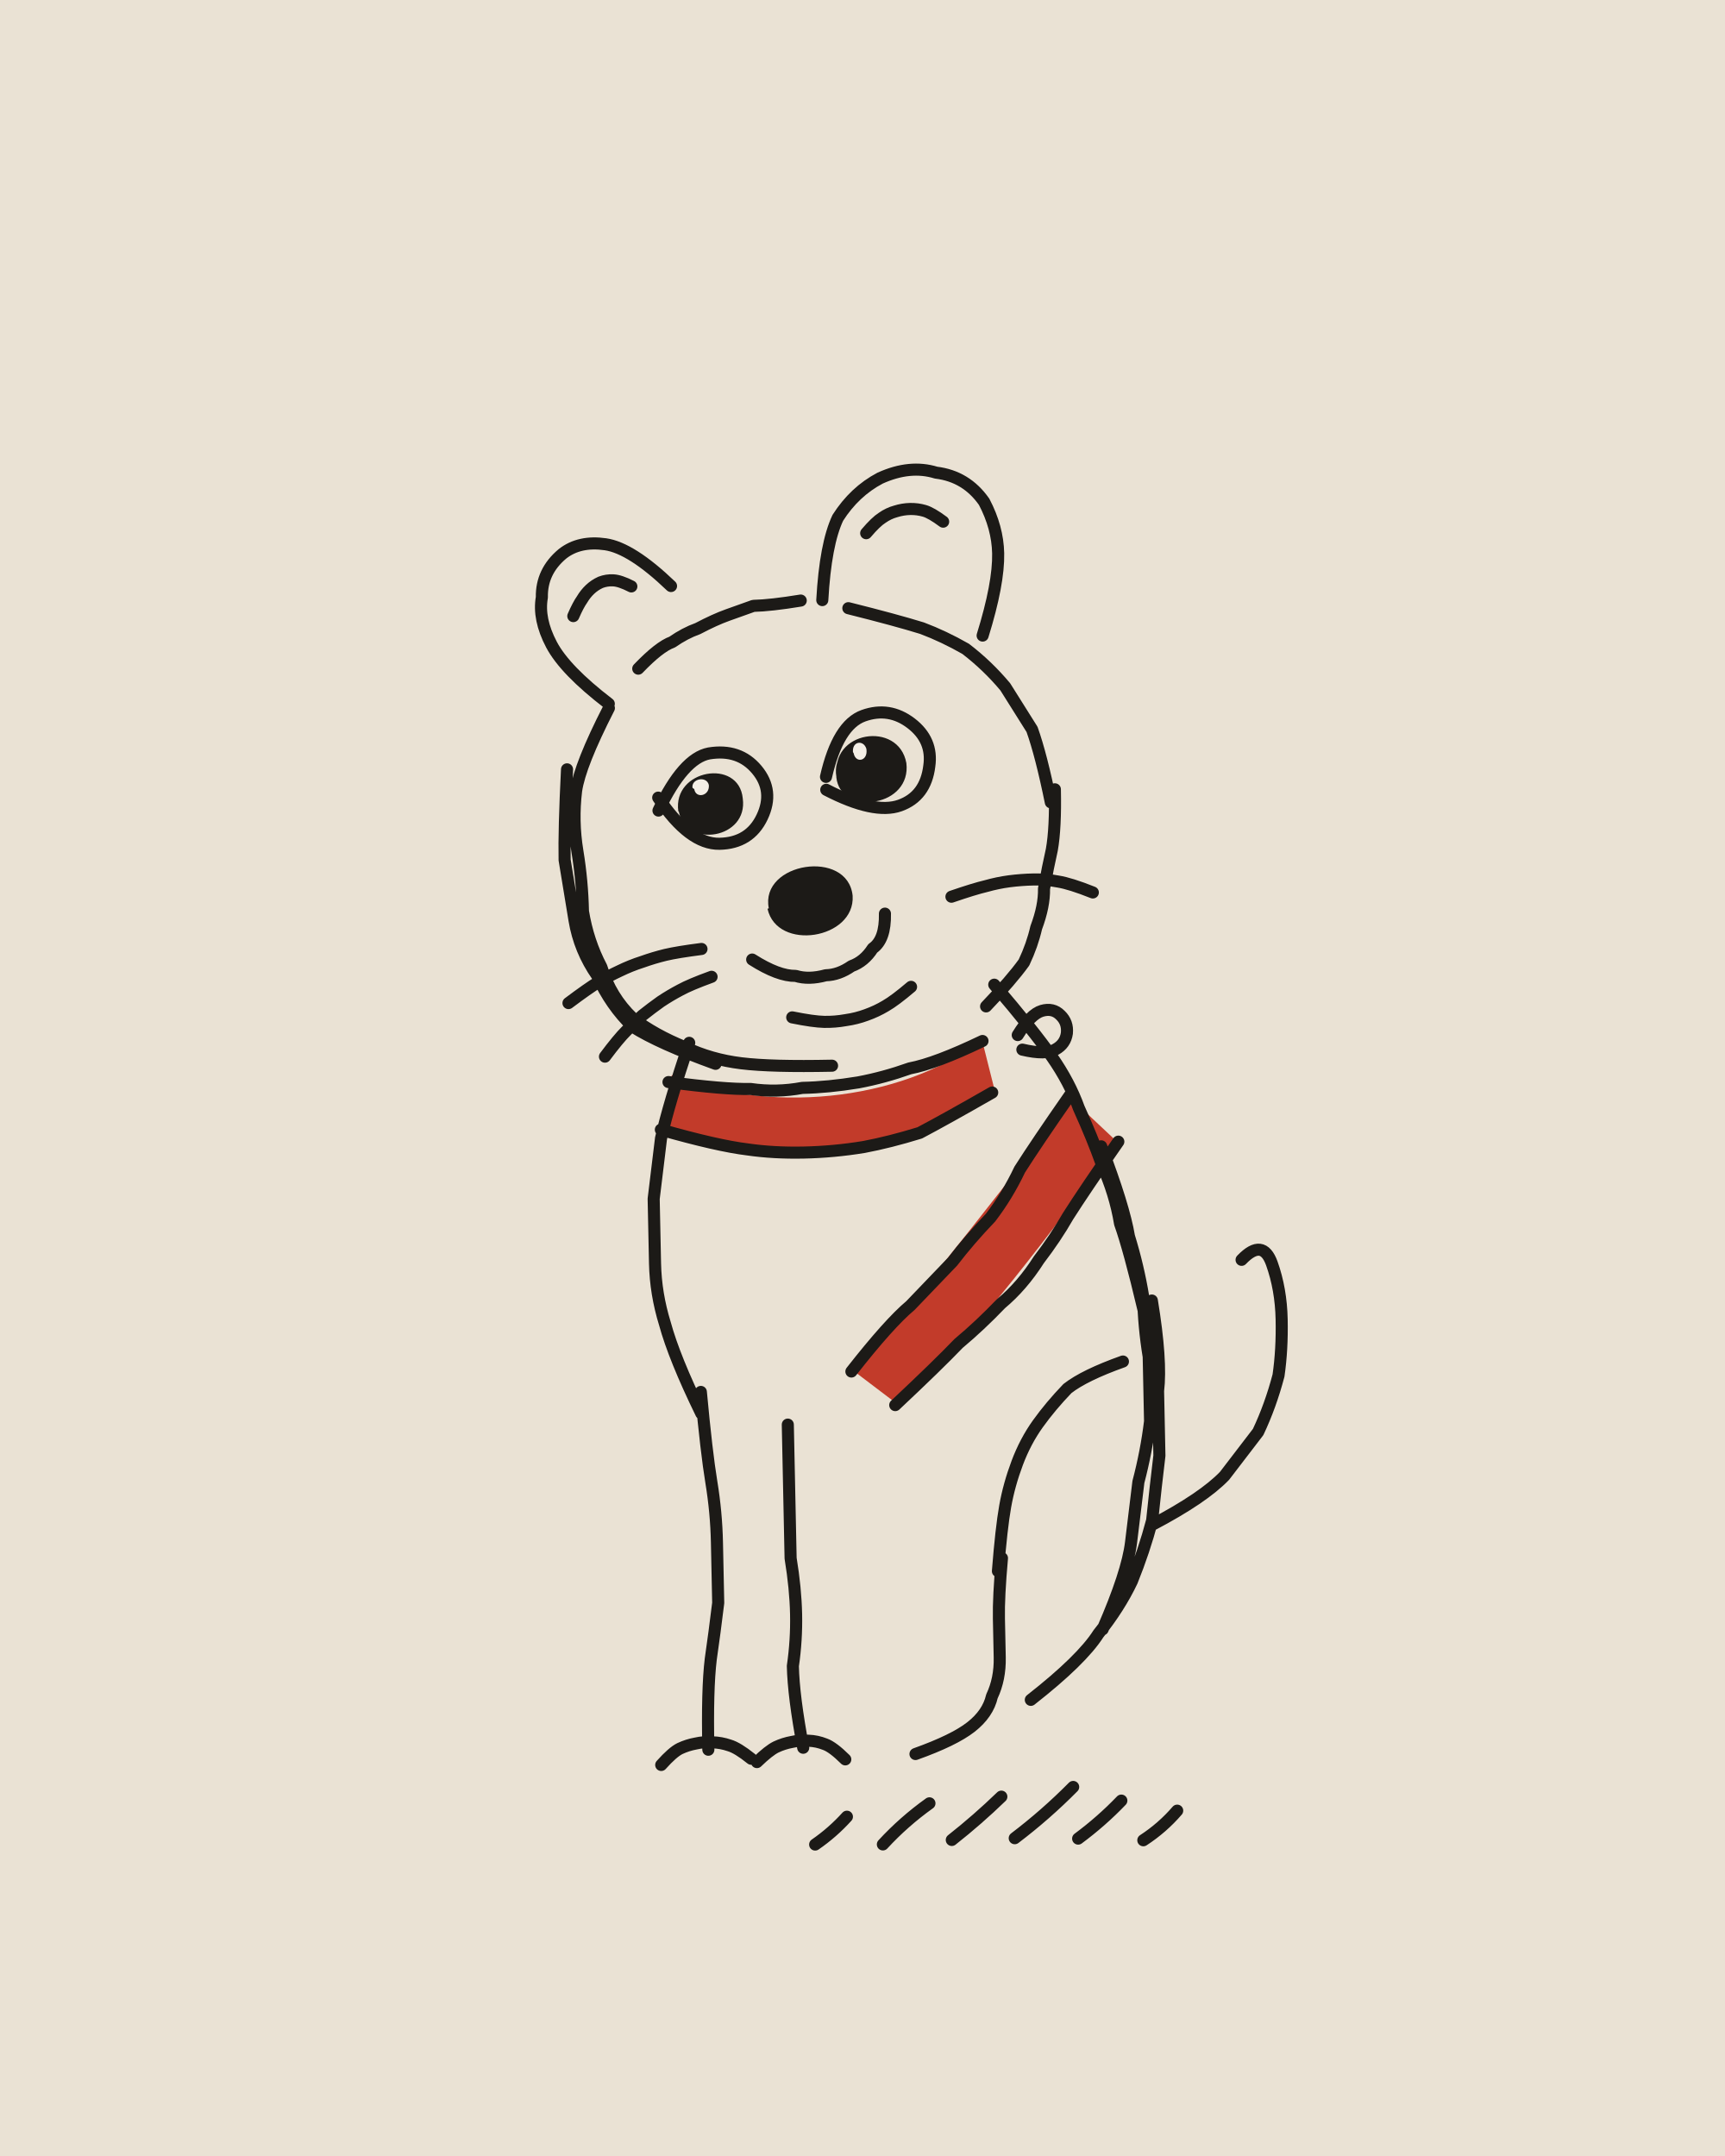
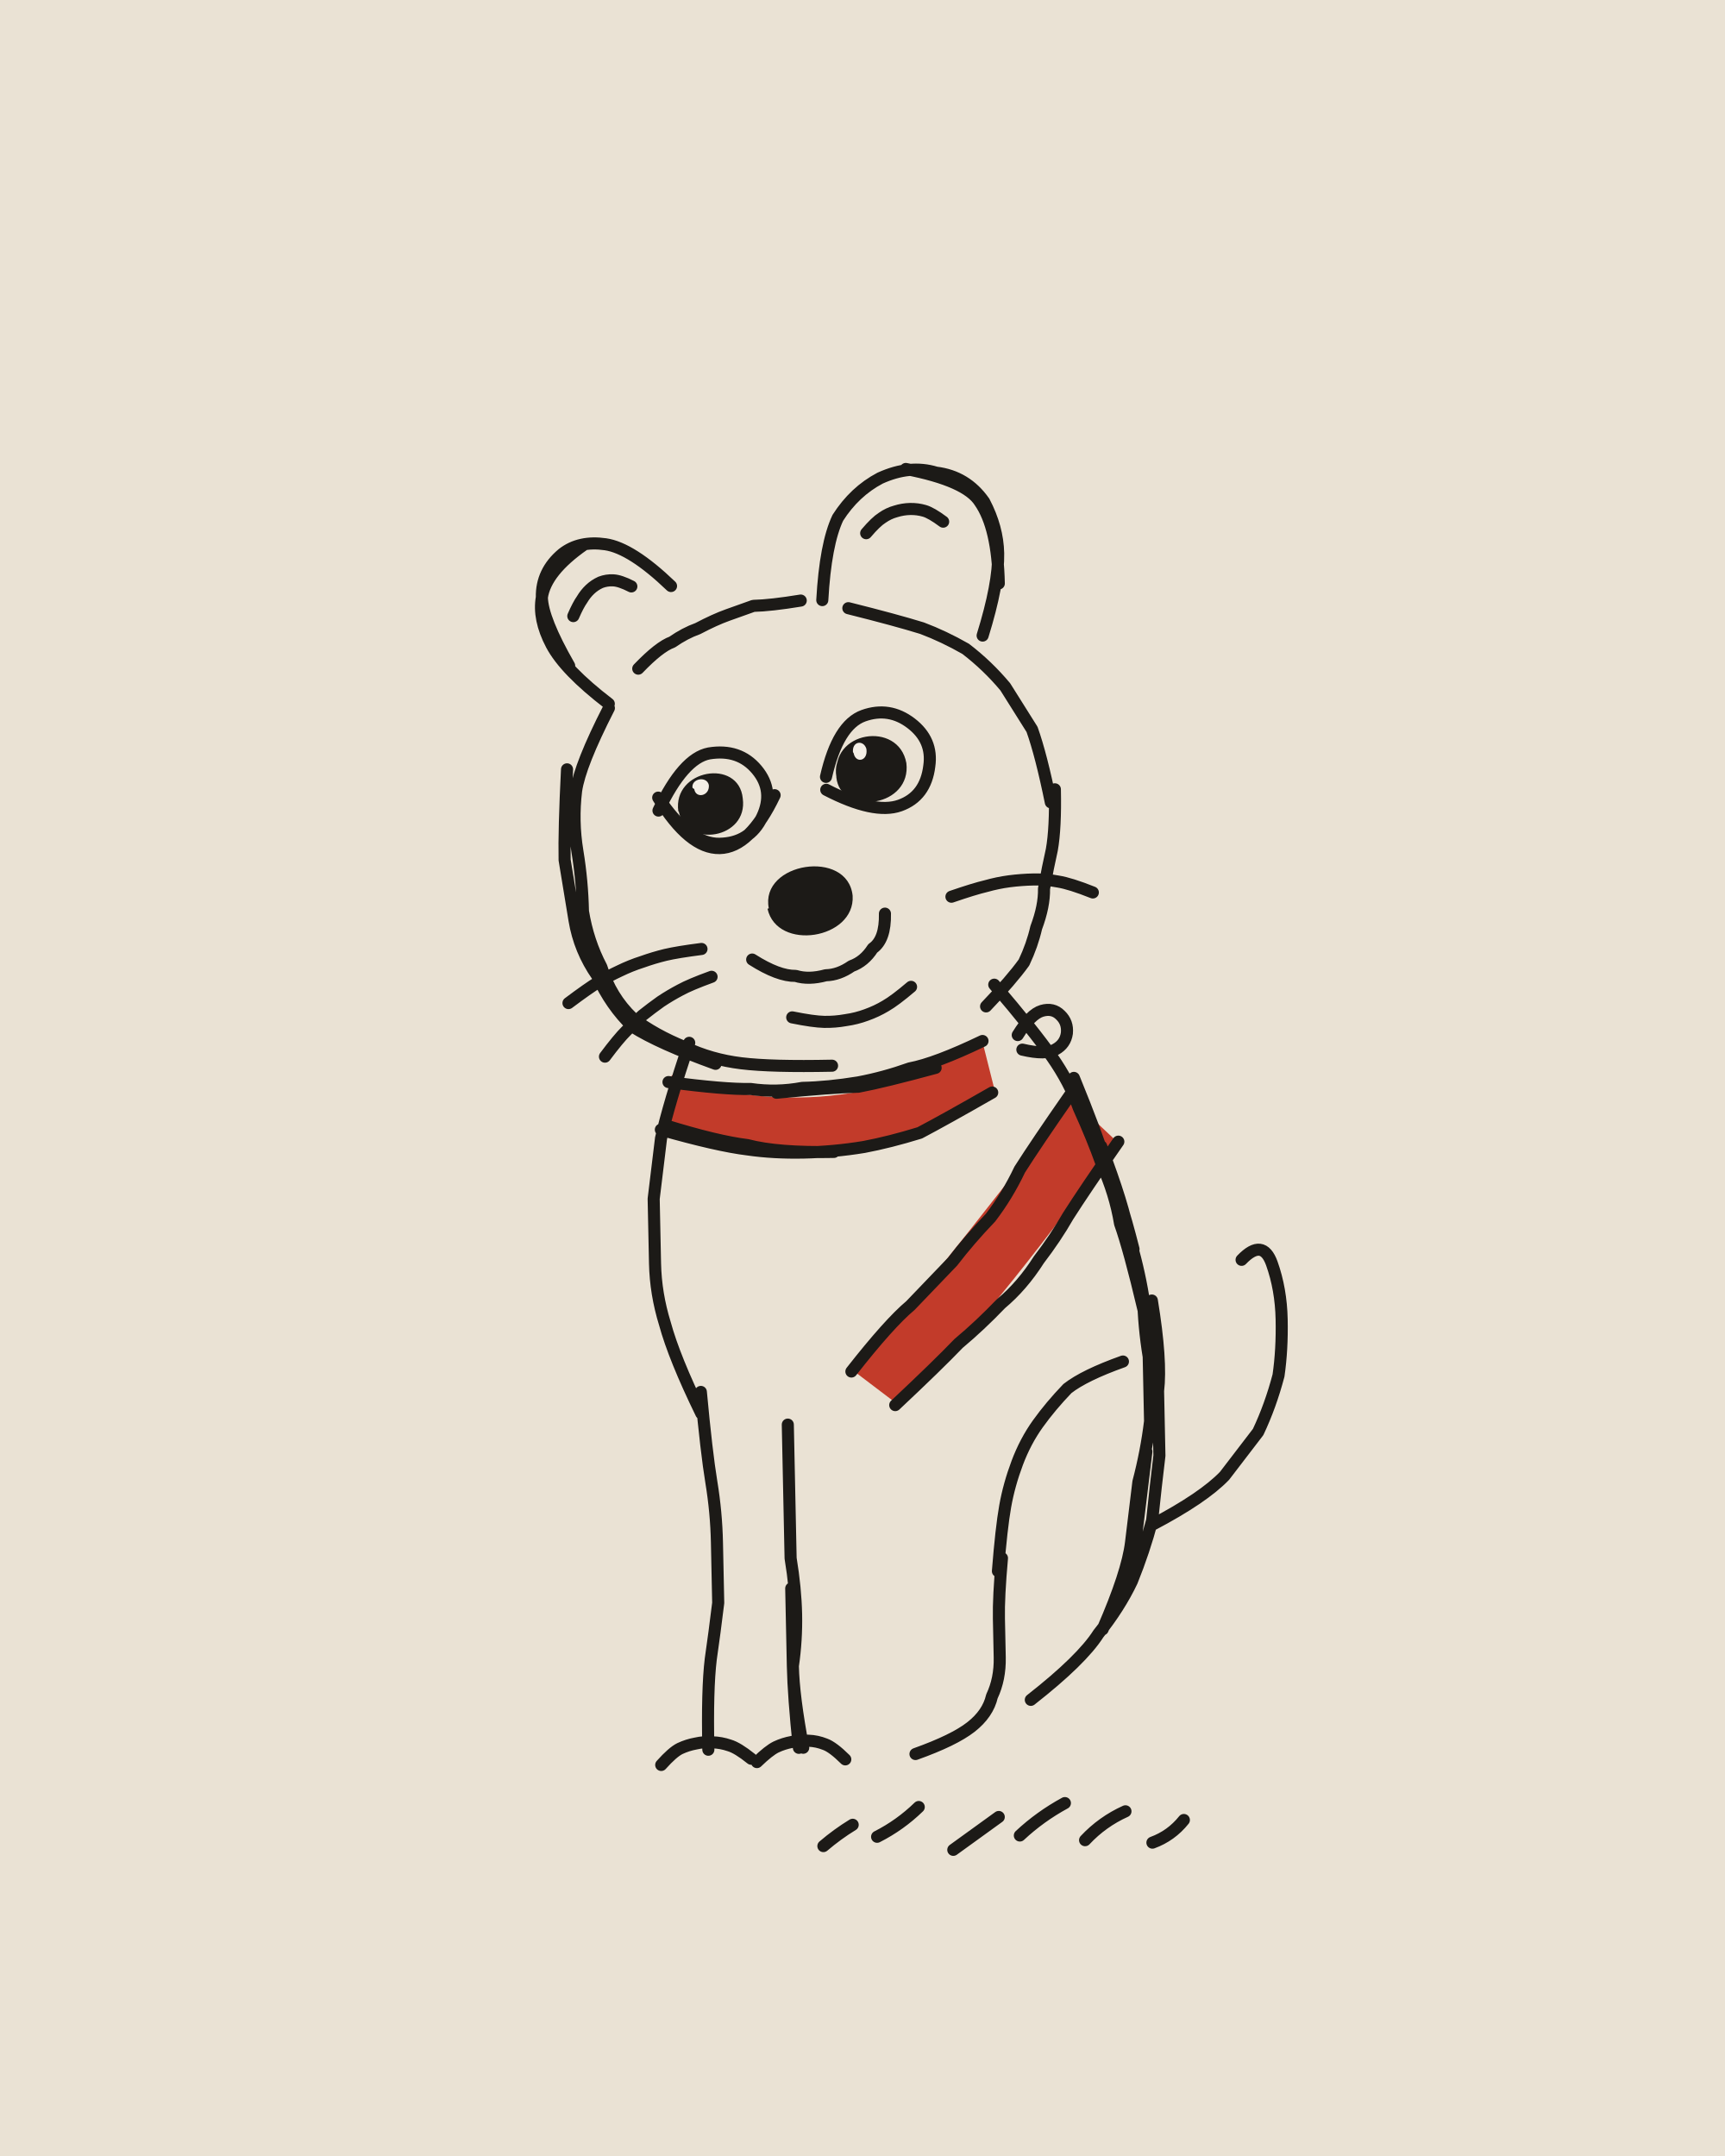
<svg xmlns="http://www.w3.org/2000/svg" viewBox="0 0 400 500" width="400" height="500">
  <path fill="#EAE2D4" d="M0 0h400v500H0z" />
  <g transform="rotate(-1.2 200 250)">
    <path fill="#C23B2A" d="M155.8 248.4C177.4 257.7 207.9 256.1 227.9 241.8L230.7 254C208.9 268.3 176.5 269.9 153.6 259.7ZM248.7 256.2C232.6 274.8 215.4 297.7 196.3 317.7L206.9 326.1C225.8 309.3 242.9 286.4 259 266.3Z" />
    <g fill="none" stroke="#1C1A17" stroke-width="2.8" stroke-linecap="round" stroke-linejoin="round">
-       <path d="M143 163q-7 13-8 19-1 7 0 14 1 7 1 14 1 7 4 13 2 7 7 12 5 4 12 7 6 3 13 4 7 1 21 1M133 177q-1 14-1 21 1 7 2 14 1 7 5 13 3 7 8 12 6 4 19 9M150 154q5-5 8-6 3-2 6-3 4-2 7-3 3-1 6-2 4 0 11-1M199 141q11 3 17 5 5 2 10 5 5 4 9 9 3 5 6 10 2 6 4 17M246 184q0 9-1 14-1 4-2 9 0 4-2 9-1 4-3 8-3 4-9 10M143 162q-10-8-13-14-3-6-2-11 0-6 5-10 4-3 10-2 6 1 15 10M135.2 141.5q1.2-2.6 2.1-3.8 .8-1.3 1.9-2.3 1.1-1 2.5-1.6 1.4-.5 2.9-.4 1.6 .1 4.2 1.5M193 139q1-13 4-19 4-6 10-9 7-3 13-1 7 1 11 7 3 6 3 12 0 7-4 19M203.5 123.7q2.3-2.6 3.8-3.5 1.5-1 3.1-1.4 1.7-.5 3.4-.5 1.7 0 3.3 .5 1.6 .5 4.3 2.6M175 222q6 4 10 4 3 1 7 0 3 0 6-2 3-1 5-4 3-2 3-8M184 235.6q4.9 1.1 7.4 1.2 2.5 .1 5-.3 2.5-.3 4.8-1.1 2.4-.8 4.5-2 2.2-1.2 6-4.3M163.3 219.3q-5.6 .6-8.4 1.2-2.7 .6-5.4 1.5-2.7 .8-5.3 2-2.5 1.1-5 2.5-2.4 1.4-7 4.7M165.5 225.8q-5 1.7-7.3 2.9-2.4 1.2-4.6 2.6-2.2 1.5-4.3 3.1-2 1.7-3.8 3.5-1.9 1.8-5.1 5.9M221.5 208.4q5.3-1.7 8.1-2.3 2.7-.7 5.4-1 2.8-.3 5.6-.3 2.9 0 5.7 .6 2.8 .5 8 2.7M154 187q6-12 12-13 7-1 11 4 4 5 1 11-3 6-10 6-7 0-14-11M193 180q3-12 9-14 6-2 11 2 5 4 4 10-1 7-7 9-6 2-17-4M160 241q-5 14-7 22-1 7-2 14 0 8 0 15 0 7 2 14 2 8 8 21M231 229q9 11 13 17 4 6 6 12 3 7 5 13 3 7 4 14 2 6 5 20M266 303q2 14 1 21 0 8 0 15-1 7-2 15-2 7-5 14-3 6-8 12-4 6-16 15M255 267q5 14 6 21 2 7 3 14 0 7 1 14 0 8 0 15-1 7-3 14-1 7-2 14-1 7-7 20M259 317q-9 3-13 6-4 4-7 8-3 4-5 9-2 5-3 10-1 5-2 15M230 362q-1 9-1 14 0 4 0 9 0 5-2 9-1 4-5 7-4 3-13 6M161 322q1 14 2 21 1 7 1 14 0 7 0 14-1 7-2 13-1 7-1 21M181 330q0 13 0 19 0 6 0 12 1 7 1 13 0 6-1 12 0 7 2 19M150 408.3q2.7-2.9 4.4-3.7 1.8-.8 3.7-1.1 1.9-.4 3.9-.2 2 .1 3.9 .8 1.9 .6 5 3.2M172.2 408.1q2.8-2.6 4.5-3.4 1.8-.8 3.7-1.1 1.9-.4 3.9-.2 1.9 .1 3.8 .9 1.8 .7 4.6 3.6M265 355q12-6 17-11 4-5 8-10 3-6 5-13 1-6 1-13 0-7-2-13-2-6-7-1M155 250q13 2 19 2 6 1 12 0 6 0 13-1 6-1 12-3 6-1 17-6M153 261q13 4 20 5 6 1 13 1 7 0 14-1 6-1 13-3 6-3 17-9M248 255q-8 11-12 17-3 6-7 11-5 5-9 10-5 5-10 10-5 4-14 15M259 266q-8 11-12 17-3 5-7 10-4 6-9 10-5 5-10 9-5 5-15 14M236.2 240.8q3.1-4.8 5.7-5.5 2.6-.7 4.3 1.1 1.7 1.7 1.4 4.2-.4 2.5-2.7 3.7-2.3 1.3-7.7-.1M185.3 427.5q4.1-2.7 7.5-6.3M201 427.8q5-5.2 11-9.3M217 427.1q6.1-4.6 11.7-9.8M231.6 427q7.3-5.3 13.8-11.6M246.3 427.4q5.5-3.9 10.2-8.6M261.4 428.1q4.5-2.8 8-6.7" />
+       <path d="M143 163q-7 13-8 19-1 7 0 14 1 7 1 14 1 7 4 13 2 7 7 12 5 4 12 7 6 3 13 4 7 1 21 1M133 177q-1 14-1 21 1 7 2 14 1 7 5 13 3 7 8 12 6 4 19 9M150 154q5-5 8-6 3-2 6-3 4-2 7-3 3-1 6-2 4 0 11-1M199 141q11 3 17 5 5 2 10 5 5 4 9 9 3 5 6 10 2 6 4 17M246 184q0 9-1 14-1 4-2 9 0 4-2 9-1 4-3 8-3 4-9 10M143 162q-10-8-13-14-3-6-2-11 0-6 5-10 4-3 10-2 6 1 15 10M134 153q-6-11-6-16 1-6 10-12M135.2 141.5q1.2-2.6 2.1-3.8 .8-1.3 1.9-2.3 1.1-1 2.5-1.6 1.4-.5 2.9-.4 1.6 .1 4.2 1.5M193 139q1-13 4-19 4-6 10-9 7-3 13-1 7 1 11 7 3 6 3 12 0 7-4 19M213 109q14 3 17 8 4 6 4 19M203.5 123.7q2.3-2.6 3.8-3.5 1.5-1 3.1-1.4 1.7-.5 3.4-.5 1.7 0 3.3 .5 1.6 .5 4.3 2.6M175 222q6 4 10 4 3 1 7 0 3 0 6-2 3-1 5-4 3-2 3-8M184 235.6q4.9 1.1 7.4 1.2 2.5 .1 5-.3 2.5-.3 4.8-1.1 2.4-.8 4.5-2 2.2-1.2 6-4.3M163.3 219.3q-5.6 .6-8.4 1.2-2.7 .6-5.4 1.5-2.7 .8-5.3 2-2.5 1.1-5 2.5-2.4 1.4-7 4.7M165.5 225.8q-5 1.7-7.3 2.9-2.4 1.2-4.6 2.6-2.2 1.5-4.3 3.1-2 1.7-3.8 3.5-1.9 1.8-5.1 5.9M221.5 208.4q5.3-1.7 8.1-2.3 2.7-.7 5.4-1 2.8-.3 5.6-.3 2.9 0 5.7 .6 2.8 .5 8 2.7M154 187q6-12 12-13 7-1 11 4 4 5 1 11-3 6-10 6-7 0-14-11M181 184q-6 12-13 12-7 0-14-12M193 180q3-12 9-14 6-2 11 2 5 4 4 10-1 7-7 9-6 2-17-4M160 241q-5 14-7 22-1 7-2 14 0 8 0 15 0 7 2 14 2 8 8 21M231 229q9 11 13 17 4 6 6 12 3 7 5 13 3 7 4 14 2 6 5 20M249 251q5 13 7 20 3 7 6 20M266 303q2 14 1 21 0 8 0 15-1 7-2 15-2 7-5 14-3 6-8 12-4 6-16 15M255 267q5 14 6 21 2 7 3 14 0 7 1 14 0 8 0 15-1 7-3 14-1 7-2 14-1 7-7 20M264 338q-2 14-3 21-2 7-8 20M259 317q-9 3-13 6-4 4-7 8-3 4-5 9-2 5-3 10-1 5-2 15M230 362q-1 9-1 14 0 4 0 9 0 5-2 9-1 4-5 7-4 3-13 6M161 322q1 14 2 21 1 7 1 14 0 7 0 14-1 7-2 13-1 7-1 21M181 330q0 13 0 19 0 6 0 12 1 7 1 13 0 6-1 12 0 7 2 19M181 368q0 12 0 18 0 7 1 19M150 408.3q2.7-2.9 4.4-3.7 1.8-.8 3.7-1.1 1.9-.4 3.9-.2 2 .1 3.9 .8 1.9 .6 5 3.2M172.2 408.1q2.8-2.6 4.5-3.4 1.8-.8 3.7-1.1 1.9-.4 3.9-.2 1.9 .1 3.8 .9 1.8 .7 4.6 3.6M265 355q12-6 17-11 4-5 8-10 3-6 5-13 1-6 1-13 0-7-2-13-2-6-7-1M155 250q13 2 19 2 6 1 12 0 6 0 13-1 6-1 12-3 6-1 17-6M180 253q13-1 19-1 6-1 18-4M153 261q13 4 20 5 6 1 13 1 7 0 14-1 6-1 13-3 6-3 17-9M154 260q12 4 19 5 7 2 20 2M248 255q-8 11-12 17-3 6-7 11-5 5-9 10-5 5-10 10-5 4-14 15M259 266q-8 11-12 17-3 5-7 10-4 6-9 10-5 5-10 9-5 5-15 14M236.2 240.8q3.1-4.8 5.7-5.5 2.6-.7 4.3 1.1 1.7 1.7 1.4 4.2-.4 2.5-2.7 3.7-2.3 1.3-7.7-.1M187.2 427.9q3.3-2.7 6.9-4.8M199.7 426q5.4-2.6 9.8-6.7M217.3 429.4q5.3-3.7 10.7-7.4M232.8 426.4q4.8-4.3 10.6-7.3M247.9 427.8q4.1-4.2 9.5-6.5M263.5 428.7q4.4-1.5 7.4-5.1" />
    </g>
    <path fill="#1C1A17" d="M179.1 210.2C177.2 199.5 197.7 196.7 198.6 207.7C199 217.8 180.8 220.3 178.8 210.3ZM158.9 187.4C157.7 178.9 170.9 177.2 171.8 185.1C172.6 193.8 159.6 195 158.9 187.1ZM195.4 180C194.1 171 208.6 168.9 209.7 178.3C210.6 187.1 196.2 188.8 195.4 180.2ZM158.6 187.3C157.4 177.5 172.9 175.2 173.6 184.6C174.7 194 160.2 196 158.7 187.3ZM195.6 180.1C193.9 169.4 210.1 167.2 211.7 177.2C212.7 187.2 197.1 189.4 195.4 180.1Z" />
    <path fill="#F4EFE6" d="M162 181.9C161.7 179.8 165.3 179.1 165.8 181.3C166 183.9 162.7 184.5 162.4 182.2ZM199.4 174.7C199 171.8 201.9 171.5 202.5 173.7C202.9 176.7 199.7 177.1 199.5 174.4Z" />
  </g>
</svg>
